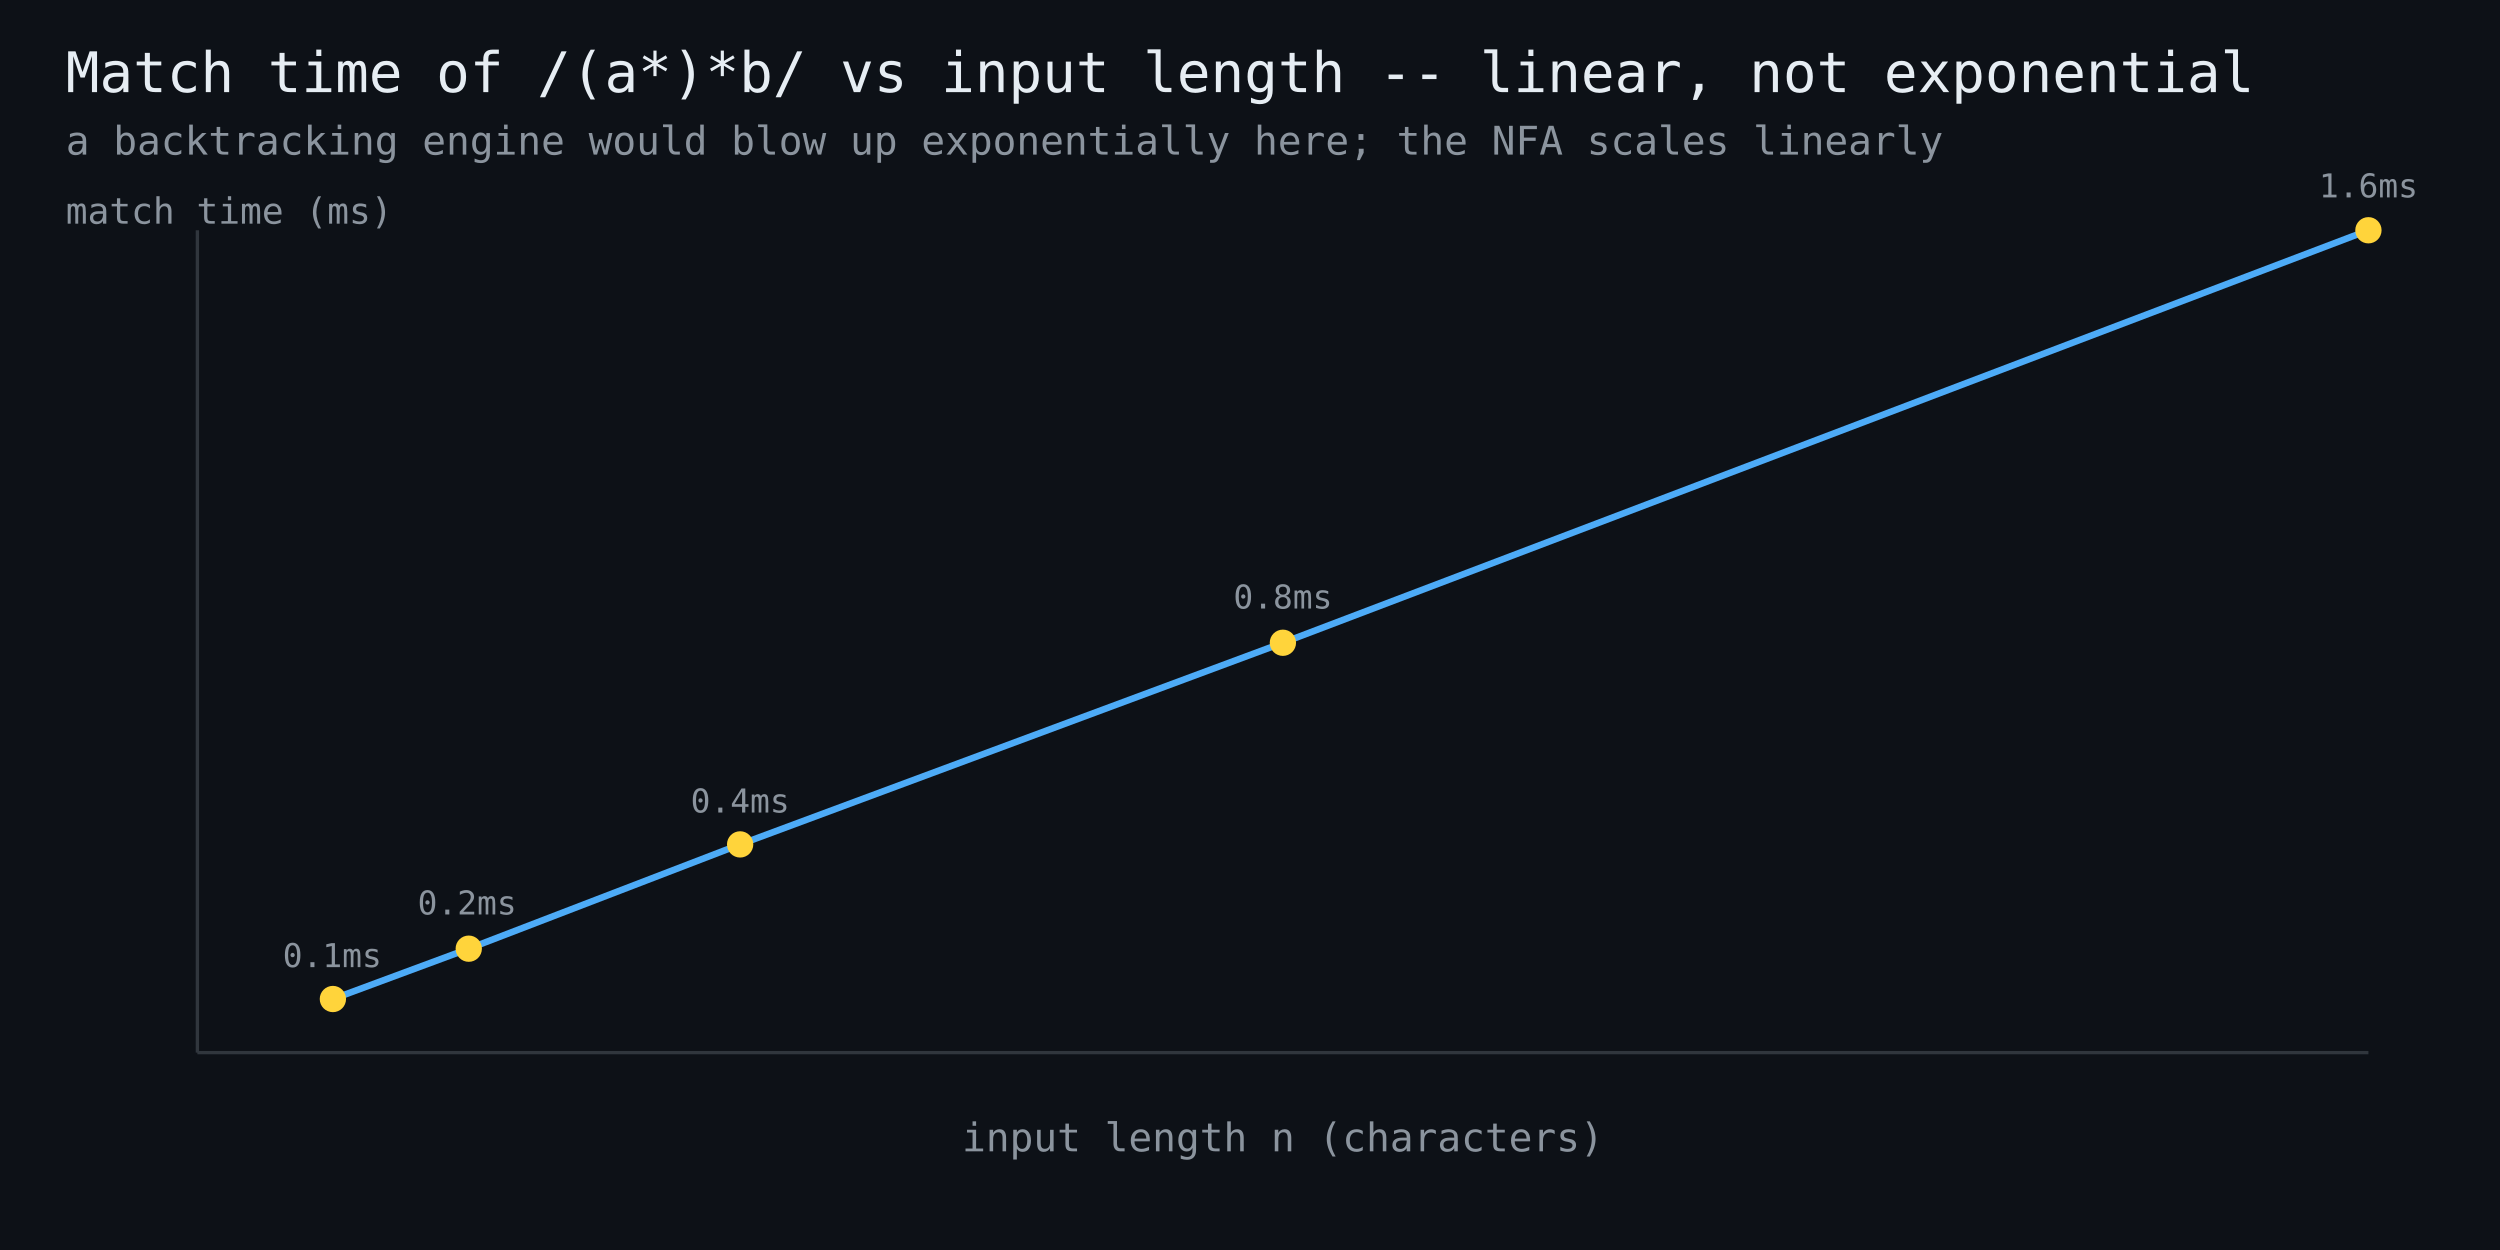
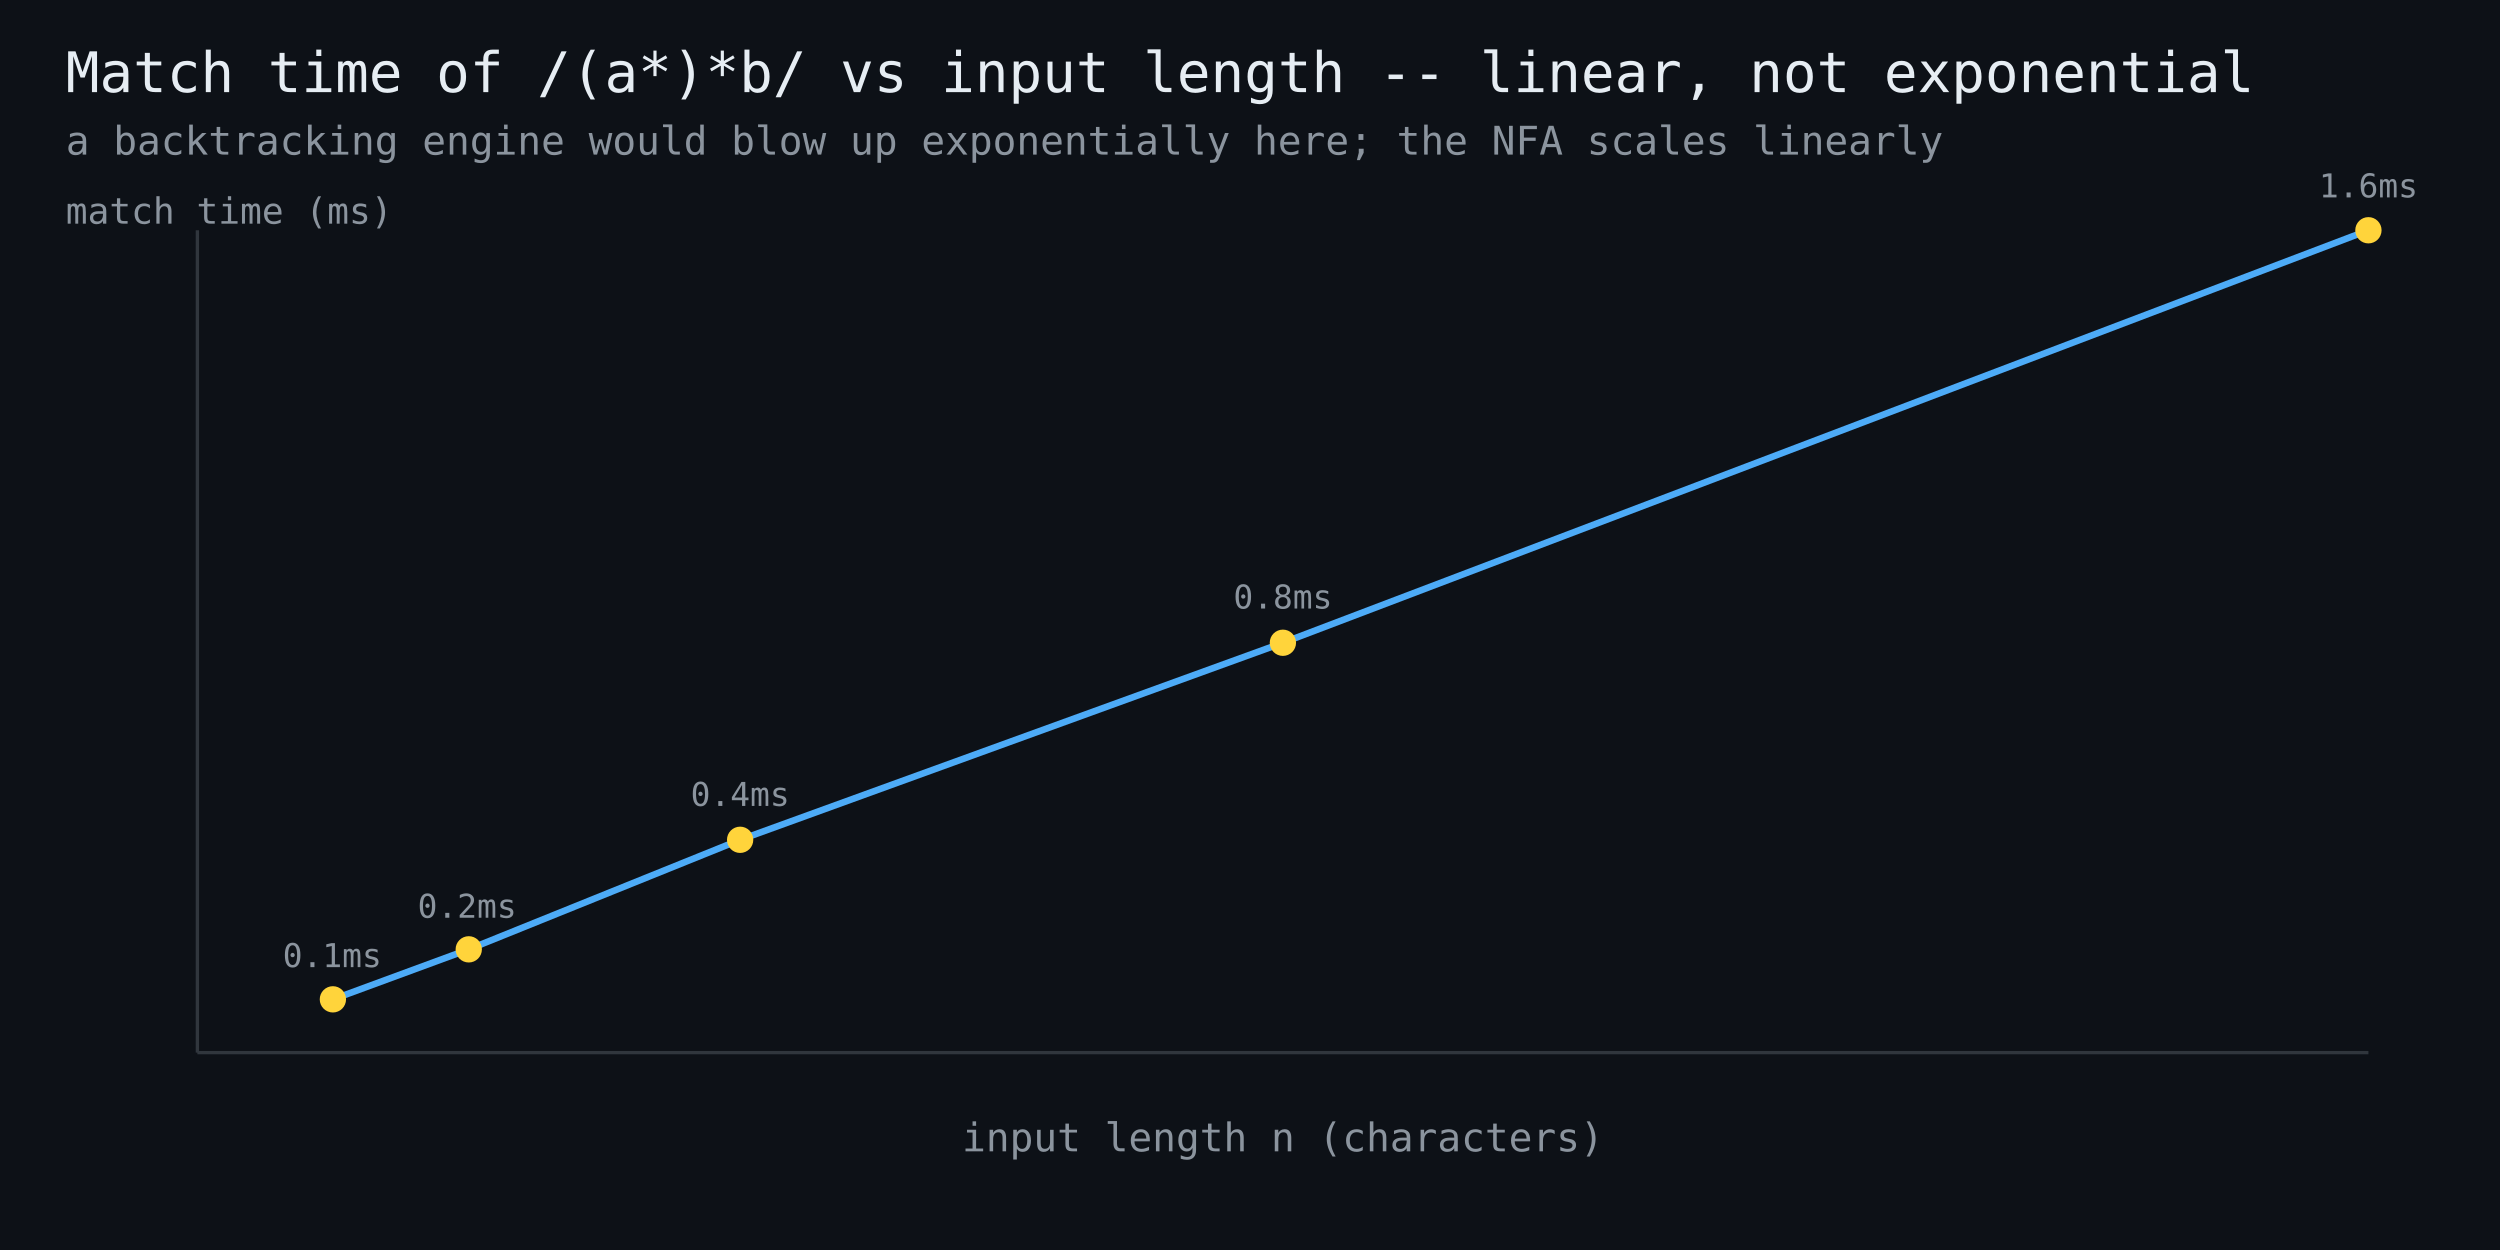
<svg xmlns="http://www.w3.org/2000/svg" width="760" height="380" viewBox="0 0 760 380" font-family="monospace">
  <rect width="760" height="380" fill="#0d1117" />
  <text x="20" y="28" fill="#e6edf3" font-size="17">Match time of /(a*)*b/ vs input length -- linear, not exponential</text>
  <text x="20" y="47" fill="#8b949e" font-size="12">a backtracking engine would blow up exponentially here; the NFA scales linearly</text>
  <line x1="60" y1="320" x2="720" y2="320" stroke="#30363d" stroke-width="1" />
  <line x1="60" y1="320" x2="60" y2="70" stroke="#30363d" stroke-width="1" />
-   <polyline points="101.2,303.7 142.5,288.4 225.0,256.7 390.0,195.4 720.0,70.0" fill="none" stroke="#4dabf7" stroke-width="2" />
-   <circle cx="101.2" cy="303.7" r="4" fill="#ffd43b" />
+   <polyline points="101.2,303.8 142.5,288.6 225.0,255.3 390.0,195.4 720.0,70.0" fill="none" stroke="#4dabf7" stroke-width="2" />
+   <circle cx="101.2" cy="303.8" r="4" fill="#ffd43b" />
  <text x="101" y="294" fill="#8b949e" font-size="10" text-anchor="middle">0.1ms</text>
-   <circle cx="142.5" cy="288.4" r="4" fill="#ffd43b" />
-   <text x="142" y="278" fill="#8b949e" font-size="10" text-anchor="middle">0.2ms</text>
-   <circle cx="225.0" cy="256.7" r="4" fill="#ffd43b" />
-   <text x="225" y="247" fill="#8b949e" font-size="10" text-anchor="middle">0.4ms</text>
+   <circle cx="142.5" cy="288.6" r="4" fill="#ffd43b" />
+   <text x="142" y="279" fill="#8b949e" font-size="10" text-anchor="middle">0.2ms</text>
+   <circle cx="225.0" cy="255.3" r="4" fill="#ffd43b" />
+   <text x="225" y="245" fill="#8b949e" font-size="10" text-anchor="middle">0.4ms</text>
  <circle cx="390.0" cy="195.4" r="4" fill="#ffd43b" />
  <text x="390" y="185" fill="#8b949e" font-size="10" text-anchor="middle">0.8ms</text>
  <circle cx="720.0" cy="70.0" r="4" fill="#ffd43b" />
  <text x="720" y="60" fill="#8b949e" font-size="10" text-anchor="middle">1.6ms</text>
  <text x="390" y="350" fill="#8b949e" font-size="12" text-anchor="middle">input length n (characters)</text>
  <text x="20" y="68" fill="#8b949e" font-size="11">match time (ms)</text>
</svg>
